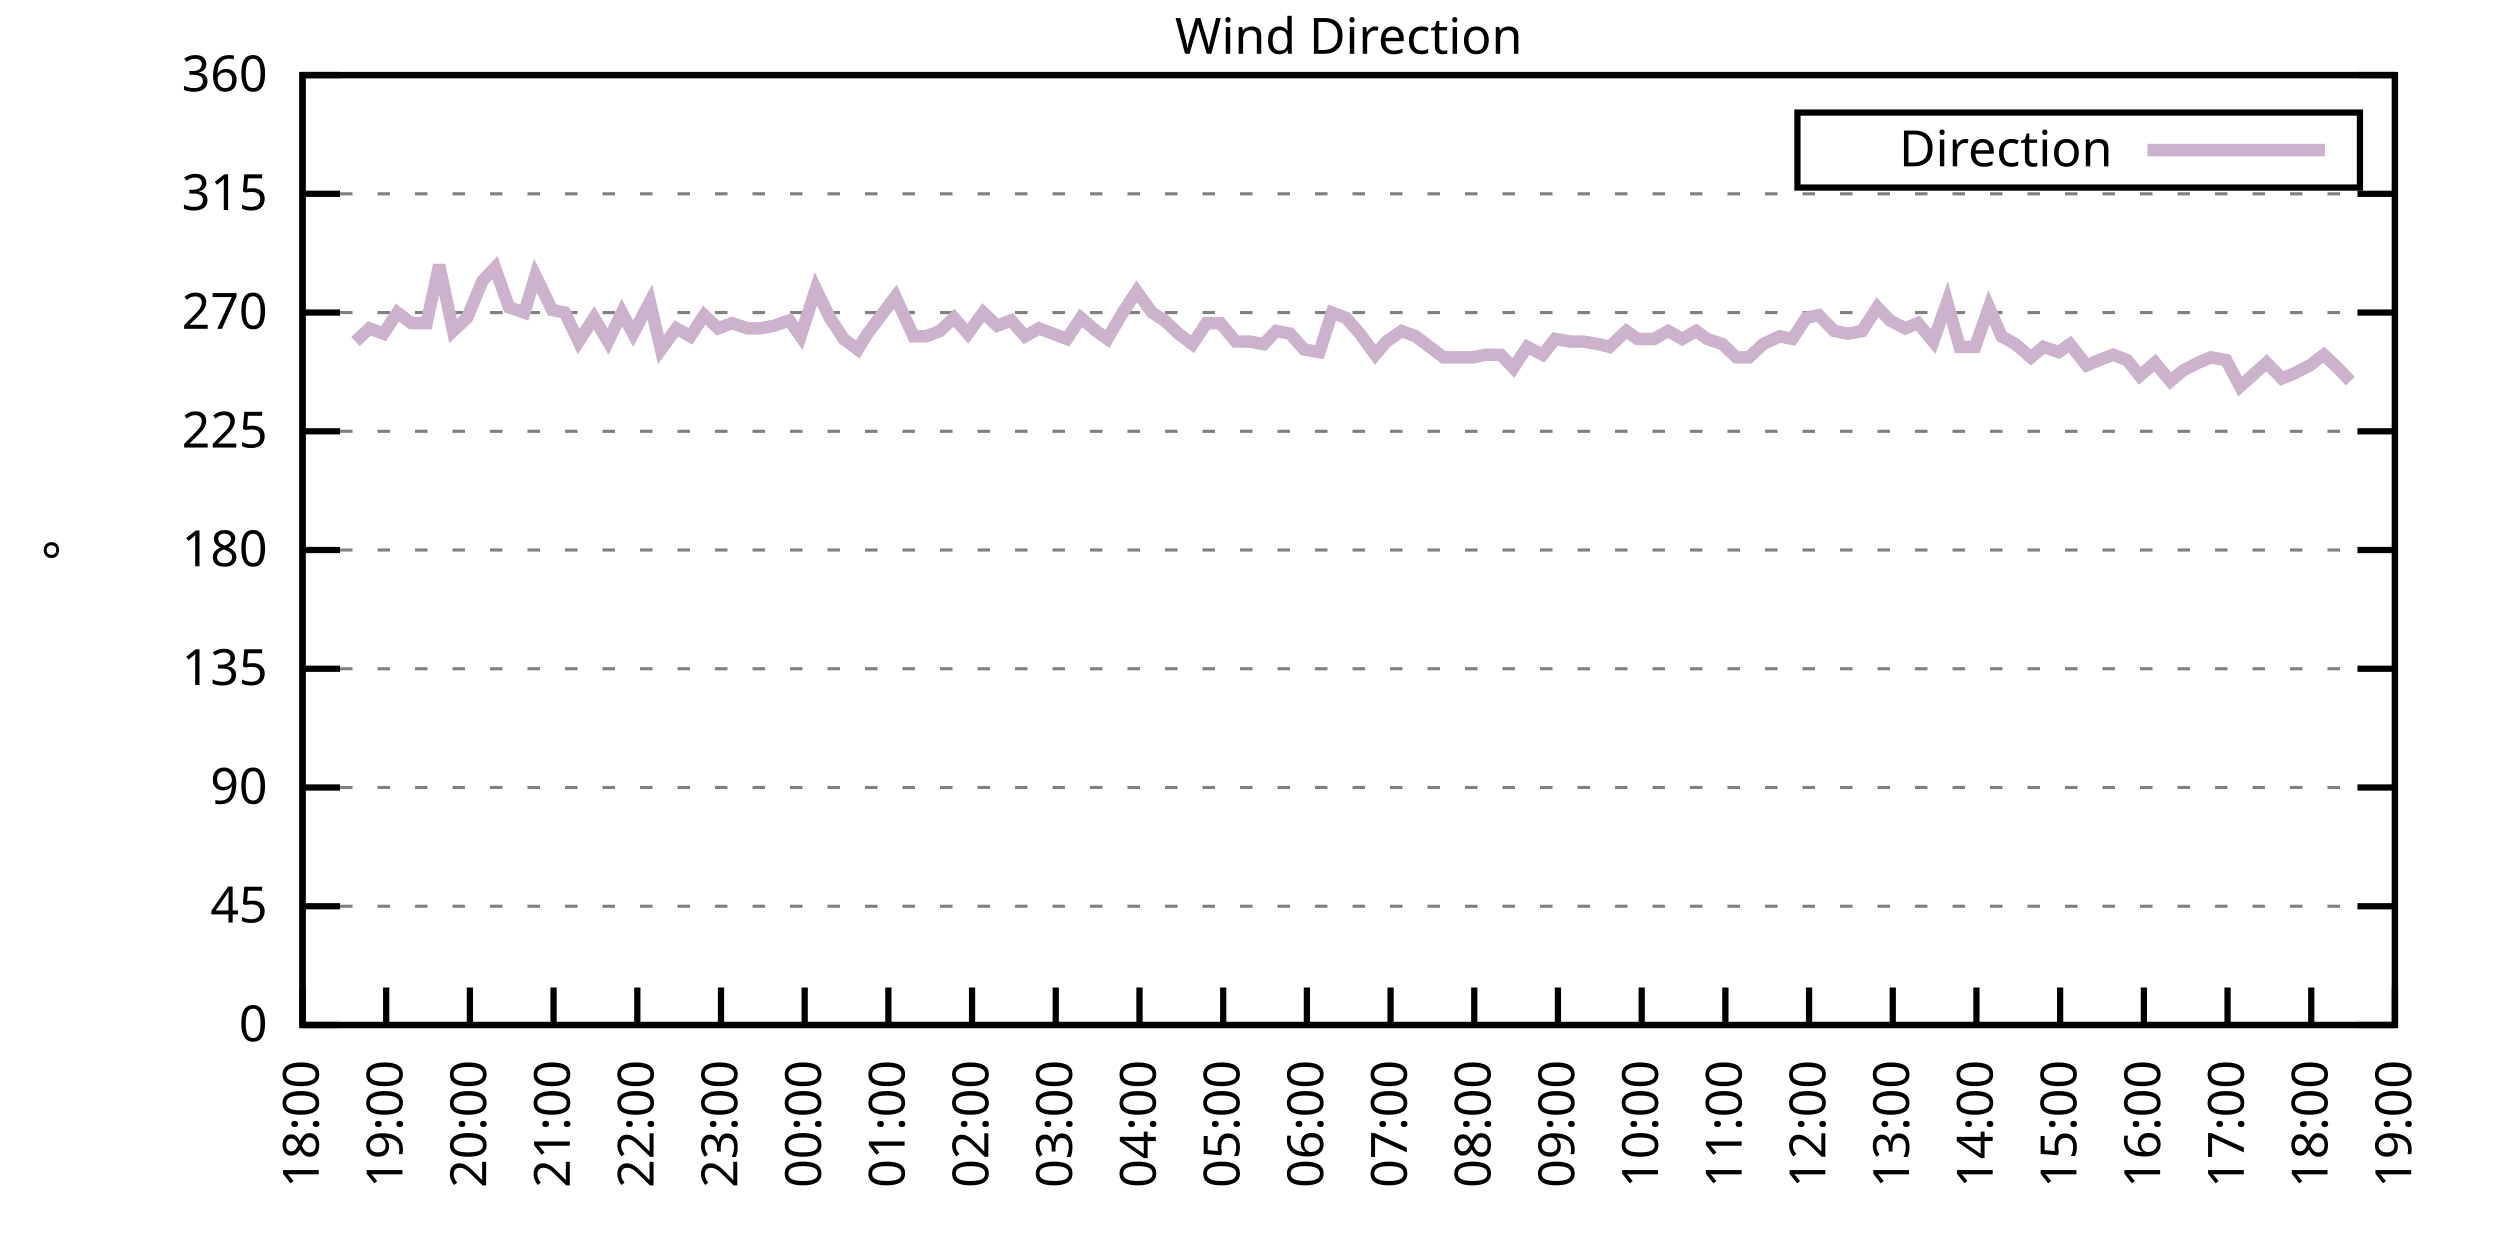
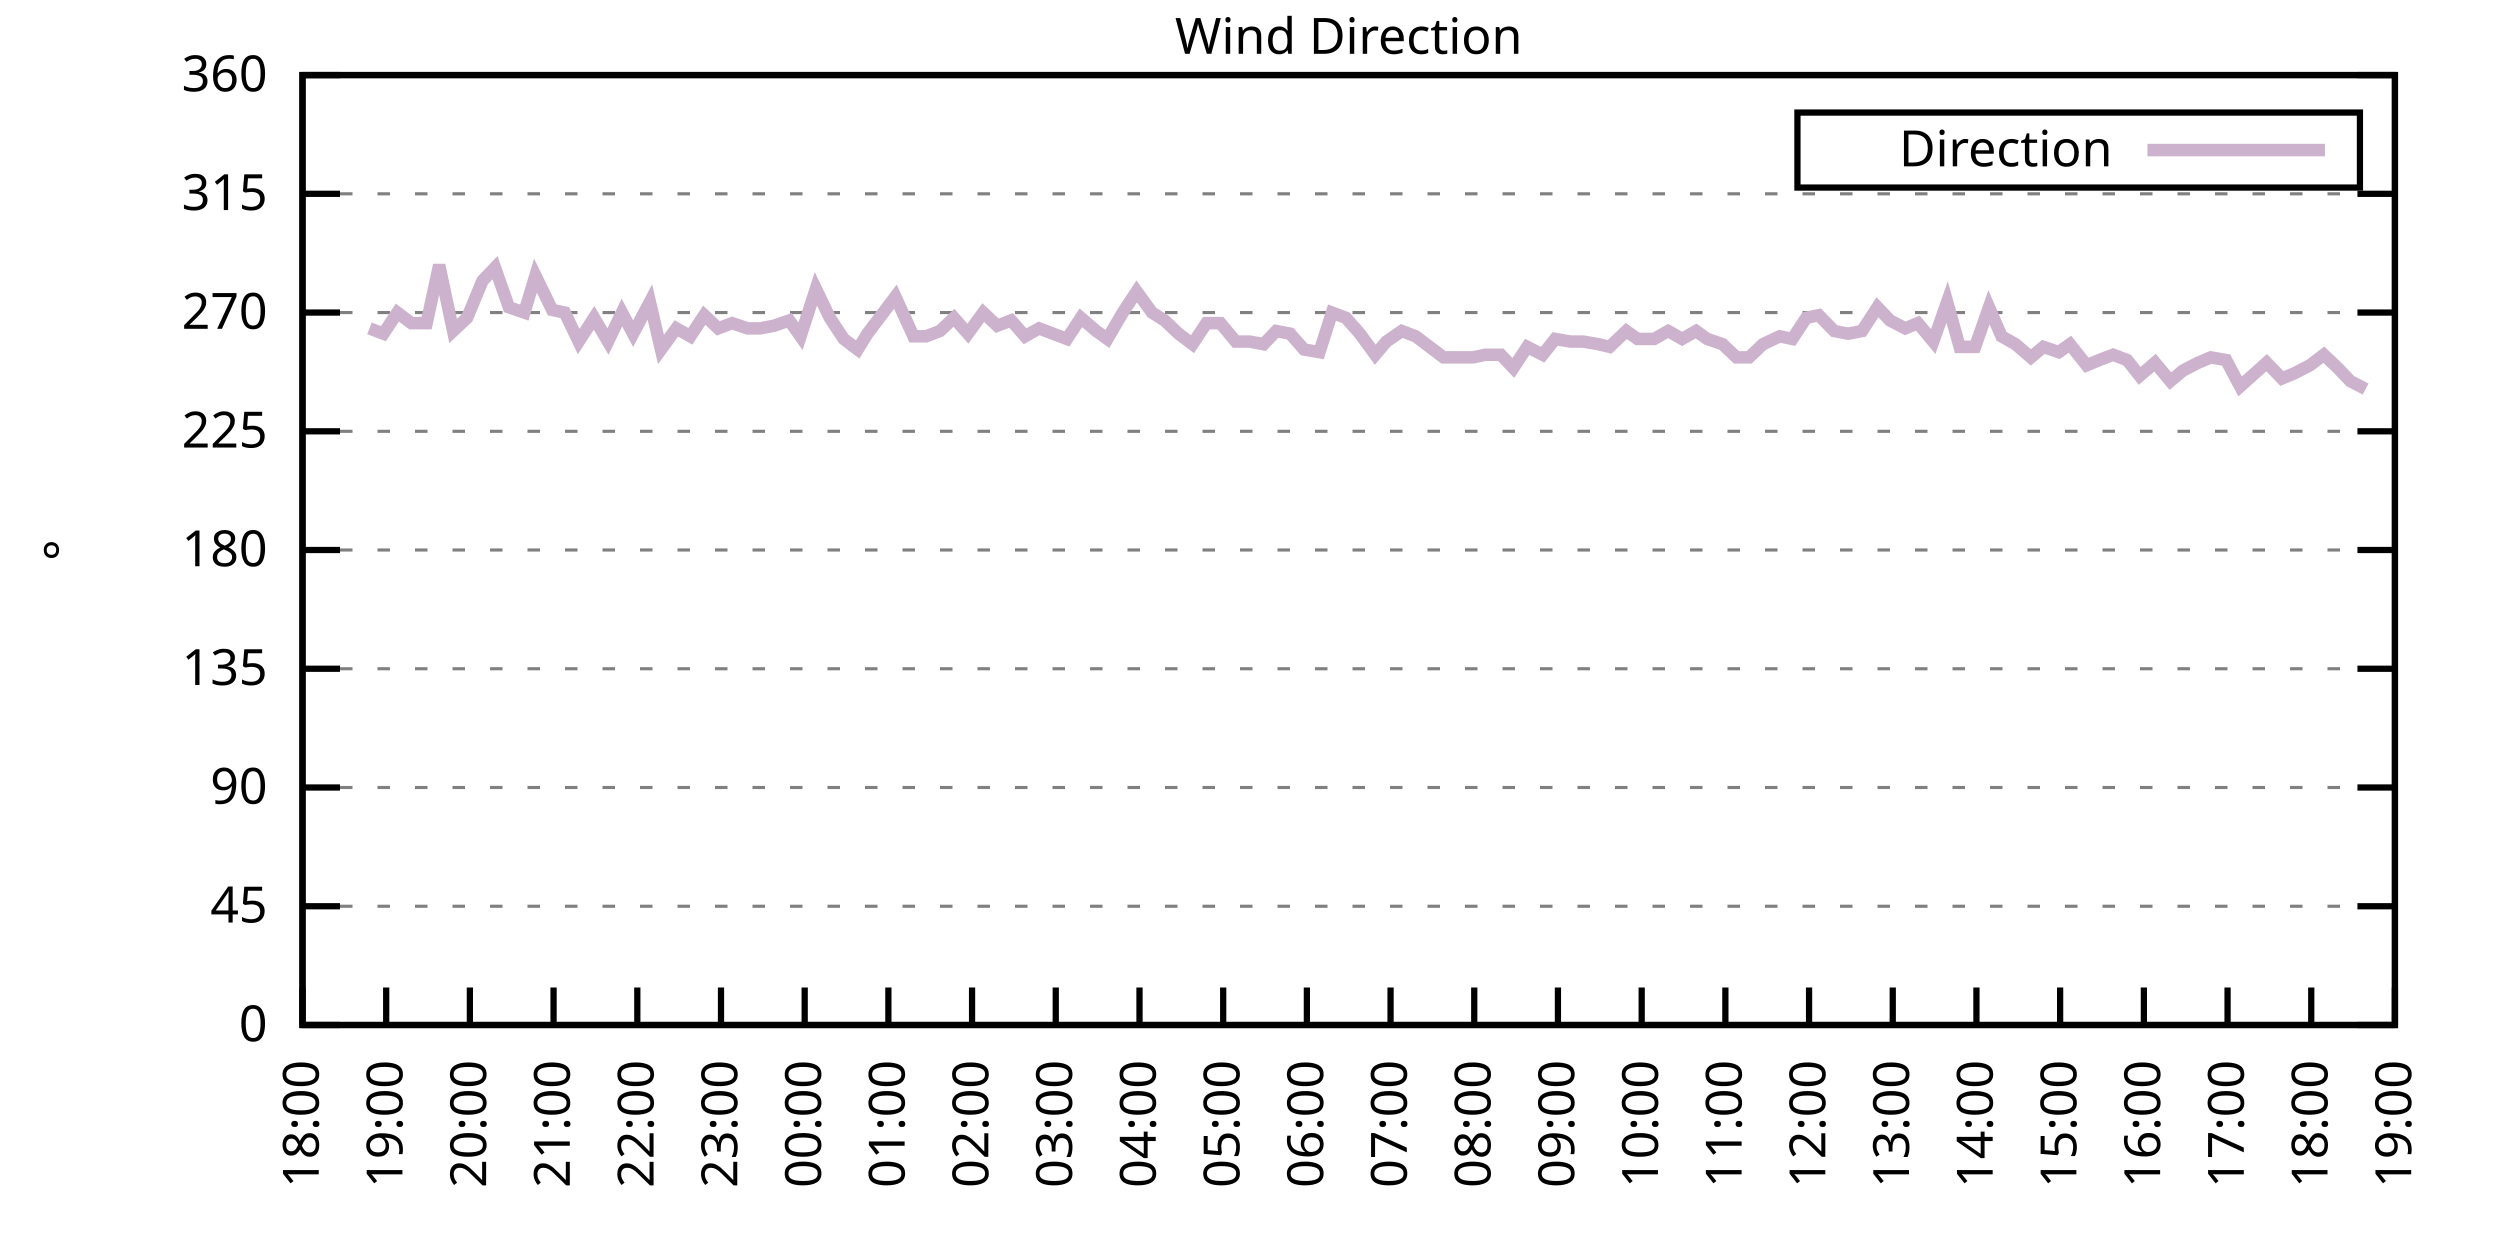
<svg xmlns="http://www.w3.org/2000/svg" xmlns:xlink="http://www.w3.org/1999/xlink" width="400" height="200" viewBox="0 0 400 200">
  <g id="gnuplot_canvas">
    <rect x="0" y="0" width="400" height="200" fill="none" />
    <defs>
      <circle id="gpDot" r="0.5" stroke-width="0.5" stroke="currentColor" />
      <path id="gpPt0" stroke-width="0.333" stroke="currentColor" d="M-1,0 h2 M0,-1 v2" />
      <path id="gpPt1" stroke-width="0.333" stroke="currentColor" d="M-1,-1 L1,1 M1,-1 L-1,1" />
      <path id="gpPt2" stroke-width="0.333" stroke="currentColor" d="M-1,0 L1,0 M0,-1 L0,1 M-1,-1 L1,1 M-1,1 L1,-1" />
      <rect id="gpPt3" stroke-width="0.333" stroke="currentColor" x="-1" y="-1" width="2" height="2" />
      <rect id="gpPt4" stroke-width="0.333" stroke="currentColor" fill="currentColor" x="-1" y="-1" width="2" height="2" />
      <circle id="gpPt5" stroke-width="0.333" stroke="currentColor" cx="0" cy="0" r="1" />
      <use xlink:href="#gpPt5" id="gpPt6" fill="currentColor" stroke="none" />
      <path id="gpPt7" stroke-width="0.333" stroke="currentColor" d="M0,-1.33 L-1.33,0.67 L1.33,0.67 z" />
      <use xlink:href="#gpPt7" id="gpPt8" fill="currentColor" stroke="none" />
      <use xlink:href="#gpPt7" id="gpPt9" stroke="currentColor" transform="rotate(180)" />
      <use xlink:href="#gpPt9" id="gpPt10" fill="currentColor" stroke="none" />
      <use xlink:href="#gpPt3" id="gpPt11" stroke="currentColor" transform="rotate(45)" />
      <use xlink:href="#gpPt11" id="gpPt12" fill="currentColor" stroke="none" />
      <path id="gpPt13" stroke-width="0.333" stroke="currentColor" d="M0,1.330 L1.265,0.411 L0.782,-1.067 L-0.782,-1.076 L-1.265,0.411 z" />
      <use xlink:href="#gpPt13" id="gpPt14" fill="currentColor" stroke="none" />
      <filter id="textbox" filterUnits="objectBoundingBox" x="0" y="0" height="1" width="1">
        <feFlood flood-color="white" flood-opacity="1" result="bgnd" />
        <feComposite in="SourceGraphic" in2="bgnd" operator="atop" />
      </filter>
      <filter id="greybox" filterUnits="objectBoundingBox" x="0" y="0" height="1" width="1">
        <feFlood flood-color="lightgrey" flood-opacity="1" result="grey" />
        <feComposite in="SourceGraphic" in2="grey" operator="atop" />
      </filter>
    </defs>
    <g fill="none" color="white" stroke="currentColor" stroke-width="1.00" stroke-linecap="butt" stroke-linejoin="miter">
</g>
    <g fill="none" color="black" stroke="currentColor" stroke-width="1.00" stroke-linecap="butt" stroke-linejoin="miter">
      <g stroke="none" shape-rendering="crispEdges">
        <polygon fill="rgb(255, 255, 255)" points="48.40,164.00 383.18,164.00 383.18,12.02 48.40,12.02 " />
      </g>
    </g>
    <g fill="none" color="black" stroke="currentColor" stroke-width="1.00" stroke-linecap="butt" stroke-linejoin="miter">
</g>
    <g fill="none" color="black" stroke="black" stroke-width="0.50" stroke-linecap="butt" stroke-linejoin="miter">
</g>
    <g fill="none" color="gray" stroke="currentColor" stroke-width="0.50" stroke-linecap="butt" stroke-linejoin="miter">
      <path stroke="gray" stroke-dasharray="2,4" class="gridline" d="M48.40,164.00 L383.19,164.00  " />
    </g>
    <g fill="none" color="gray" stroke="gray" stroke-width="1.00" stroke-linecap="butt" stroke-linejoin="miter">
</g>
    <g fill="none" color="black" stroke="currentColor" stroke-width="1.00" stroke-linecap="butt" stroke-linejoin="miter">
      <path stroke="black" d="M48.40,164.00 L54.40,164.00 M383.19,164.00 L377.19,164.00  " />
      <g transform="translate(42.80,166.60)" stroke="none" fill="black" font-family="Sans" font-size="8.00" text-anchor="end">
        <text>
          <tspan font-family="Sans"> 0</tspan>
        </text>
      </g>
    </g>
    <g fill="none" color="black" stroke="currentColor" stroke-width="1.00" stroke-linecap="butt" stroke-linejoin="miter">
</g>
    <g fill="none" color="black" stroke="black" stroke-width="0.50" stroke-linecap="butt" stroke-linejoin="miter">
</g>
    <g fill="none" color="gray" stroke="currentColor" stroke-width="0.50" stroke-linecap="butt" stroke-linejoin="miter">
      <path stroke="gray" stroke-dasharray="2,4" class="gridline" d="M48.40,145.00 L383.19,145.00  " />
    </g>
    <g fill="none" color="gray" stroke="gray" stroke-width="1.00" stroke-linecap="butt" stroke-linejoin="miter">
</g>
    <g fill="none" color="black" stroke="currentColor" stroke-width="1.00" stroke-linecap="butt" stroke-linejoin="miter">
      <path stroke="black" d="M48.40,145.00 L54.40,145.00 M383.19,145.00 L377.19,145.00  " />
      <g transform="translate(42.80,147.60)" stroke="none" fill="black" font-family="Sans" font-size="8.00" text-anchor="end">
        <text>
          <tspan font-family="Sans"> 45</tspan>
        </text>
      </g>
    </g>
    <g fill="none" color="black" stroke="currentColor" stroke-width="1.00" stroke-linecap="butt" stroke-linejoin="miter">
</g>
    <g fill="none" color="black" stroke="black" stroke-width="0.50" stroke-linecap="butt" stroke-linejoin="miter">
</g>
    <g fill="none" color="gray" stroke="currentColor" stroke-width="0.50" stroke-linecap="butt" stroke-linejoin="miter">
      <path stroke="gray" stroke-dasharray="2,4" class="gridline" d="M48.40,126.00 L383.19,126.00  " />
    </g>
    <g fill="none" color="gray" stroke="gray" stroke-width="1.00" stroke-linecap="butt" stroke-linejoin="miter">
</g>
    <g fill="none" color="black" stroke="currentColor" stroke-width="1.00" stroke-linecap="butt" stroke-linejoin="miter">
      <path stroke="black" d="M48.40,126.00 L54.40,126.00 M383.19,126.00 L377.19,126.00  " />
      <g transform="translate(42.80,128.60)" stroke="none" fill="black" font-family="Sans" font-size="8.00" text-anchor="end">
        <text>
          <tspan font-family="Sans"> 90</tspan>
        </text>
      </g>
    </g>
    <g fill="none" color="black" stroke="currentColor" stroke-width="1.00" stroke-linecap="butt" stroke-linejoin="miter">
</g>
    <g fill="none" color="black" stroke="black" stroke-width="0.50" stroke-linecap="butt" stroke-linejoin="miter">
</g>
    <g fill="none" color="gray" stroke="currentColor" stroke-width="0.50" stroke-linecap="butt" stroke-linejoin="miter">
      <path stroke="gray" stroke-dasharray="2,4" class="gridline" d="M48.40,107.00 L383.19,107.00  " />
    </g>
    <g fill="none" color="gray" stroke="gray" stroke-width="1.00" stroke-linecap="butt" stroke-linejoin="miter">
</g>
    <g fill="none" color="black" stroke="currentColor" stroke-width="1.00" stroke-linecap="butt" stroke-linejoin="miter">
      <path stroke="black" d="M48.40,107.00 L54.40,107.00 M383.19,107.00 L377.19,107.00  " />
      <g transform="translate(42.80,109.60)" stroke="none" fill="black" font-family="Sans" font-size="8.00" text-anchor="end">
        <text>
          <tspan font-family="Sans"> 135</tspan>
        </text>
      </g>
    </g>
    <g fill="none" color="black" stroke="currentColor" stroke-width="1.00" stroke-linecap="butt" stroke-linejoin="miter">
</g>
    <g fill="none" color="black" stroke="black" stroke-width="0.50" stroke-linecap="butt" stroke-linejoin="miter">
</g>
    <g fill="none" color="gray" stroke="currentColor" stroke-width="0.50" stroke-linecap="butt" stroke-linejoin="miter">
      <path stroke="gray" stroke-dasharray="2,4" class="gridline" d="M48.40,88.00 L383.19,88.00  " />
    </g>
    <g fill="none" color="gray" stroke="gray" stroke-width="1.00" stroke-linecap="butt" stroke-linejoin="miter">
</g>
    <g fill="none" color="black" stroke="currentColor" stroke-width="1.00" stroke-linecap="butt" stroke-linejoin="miter">
      <path stroke="black" d="M48.40,88.00 L54.40,88.00 M383.19,88.00 L377.19,88.00  " />
      <g transform="translate(42.80,90.60)" stroke="none" fill="black" font-family="Sans" font-size="8.00" text-anchor="end">
        <text>
          <tspan font-family="Sans"> 180</tspan>
        </text>
      </g>
    </g>
    <g fill="none" color="black" stroke="currentColor" stroke-width="1.00" stroke-linecap="butt" stroke-linejoin="miter">
</g>
    <g fill="none" color="black" stroke="black" stroke-width="0.50" stroke-linecap="butt" stroke-linejoin="miter">
</g>
    <g fill="none" color="gray" stroke="currentColor" stroke-width="0.50" stroke-linecap="butt" stroke-linejoin="miter">
      <path stroke="gray" stroke-dasharray="2,4" class="gridline" d="M48.40,69.01 L383.19,69.01  " />
    </g>
    <g fill="none" color="gray" stroke="gray" stroke-width="1.00" stroke-linecap="butt" stroke-linejoin="miter">
</g>
    <g fill="none" color="black" stroke="currentColor" stroke-width="1.00" stroke-linecap="butt" stroke-linejoin="miter">
      <path stroke="black" d="M48.40,69.01 L54.40,69.01 M383.19,69.01 L377.19,69.01  " />
      <g transform="translate(42.80,71.61)" stroke="none" fill="black" font-family="Sans" font-size="8.00" text-anchor="end">
        <text>
          <tspan font-family="Sans"> 225</tspan>
        </text>
      </g>
    </g>
    <g fill="none" color="black" stroke="currentColor" stroke-width="1.00" stroke-linecap="butt" stroke-linejoin="miter">
</g>
    <g fill="none" color="black" stroke="black" stroke-width="0.50" stroke-linecap="butt" stroke-linejoin="miter">
</g>
    <g fill="none" color="gray" stroke="currentColor" stroke-width="0.50" stroke-linecap="butt" stroke-linejoin="miter">
      <path stroke="gray" stroke-dasharray="2,4" class="gridline" d="M48.40,50.01 L383.19,50.01  " />
    </g>
    <g fill="none" color="gray" stroke="gray" stroke-width="1.00" stroke-linecap="butt" stroke-linejoin="miter">
</g>
    <g fill="none" color="black" stroke="currentColor" stroke-width="1.00" stroke-linecap="butt" stroke-linejoin="miter">
      <path stroke="black" d="M48.40,50.01 L54.40,50.01 M383.19,50.01 L377.19,50.01  " />
      <g transform="translate(42.80,52.61)" stroke="none" fill="black" font-family="Sans" font-size="8.00" text-anchor="end">
        <text>
          <tspan font-family="Sans"> 270</tspan>
        </text>
      </g>
    </g>
    <g fill="none" color="black" stroke="currentColor" stroke-width="1.00" stroke-linecap="butt" stroke-linejoin="miter">
</g>
    <g fill="none" color="black" stroke="black" stroke-width="0.50" stroke-linecap="butt" stroke-linejoin="miter">
</g>
    <g fill="none" color="gray" stroke="currentColor" stroke-width="0.50" stroke-linecap="butt" stroke-linejoin="miter">
      <path stroke="gray" stroke-dasharray="2,4" class="gridline" d="M48.40,31.01 L383.19,31.01  " />
    </g>
    <g fill="none" color="gray" stroke="gray" stroke-width="1.00" stroke-linecap="butt" stroke-linejoin="miter">
</g>
    <g fill="none" color="black" stroke="currentColor" stroke-width="1.00" stroke-linecap="butt" stroke-linejoin="miter">
      <path stroke="black" d="M48.40,31.01 L54.40,31.01 M383.19,31.01 L377.19,31.01  " />
      <g transform="translate(42.80,33.61)" stroke="none" fill="black" font-family="Sans" font-size="8.00" text-anchor="end">
        <text>
          <tspan font-family="Sans"> 315</tspan>
        </text>
      </g>
    </g>
    <g fill="none" color="black" stroke="currentColor" stroke-width="1.00" stroke-linecap="butt" stroke-linejoin="miter">
</g>
    <g fill="none" color="black" stroke="black" stroke-width="0.50" stroke-linecap="butt" stroke-linejoin="miter">
</g>
    <g fill="none" color="gray" stroke="currentColor" stroke-width="0.50" stroke-linecap="butt" stroke-linejoin="miter">
      <path stroke="gray" stroke-dasharray="2,4" class="gridline" d="M48.40,12.01 L383.19,12.01  " />
    </g>
    <g fill="none" color="gray" stroke="gray" stroke-width="1.00" stroke-linecap="butt" stroke-linejoin="miter">
</g>
    <g fill="none" color="black" stroke="currentColor" stroke-width="1.00" stroke-linecap="butt" stroke-linejoin="miter">
      <path stroke="black" d="M48.40,12.01 L54.40,12.01 M383.19,12.01 L377.19,12.01  " />
      <g transform="translate(42.80,14.61)" stroke="none" fill="black" font-family="Sans" font-size="8.00" text-anchor="end">
        <text>
          <tspan font-family="Sans"> 360</tspan>
        </text>
      </g>
    </g>
    <g fill="none" color="black" stroke="currentColor" stroke-width="1.00" stroke-linecap="butt" stroke-linejoin="miter">
      <path stroke="black" d="M48.40,164.00 L48.40,158.00  " />
      <g transform="translate(51.00,169.60) rotate(270.00)" stroke="none" fill="black" font-family="Sans" font-size="8.00" text-anchor="end">
        <text>
          <tspan font-family="Sans">18:00</tspan>
        </text>
      </g>
    </g>
    <g fill="none" color="black" stroke="currentColor" stroke-width="1.00" stroke-linecap="butt" stroke-linejoin="miter">
      <path stroke="black" d="M61.79,164.00 L61.79,158.00  " />
      <g transform="translate(64.39,169.60) rotate(270.00)" stroke="none" fill="black" font-family="Sans" font-size="8.00" text-anchor="end">
        <text>
          <tspan font-family="Sans">19:00</tspan>
        </text>
      </g>
    </g>
    <g fill="none" color="black" stroke="currentColor" stroke-width="1.00" stroke-linecap="butt" stroke-linejoin="miter">
      <path stroke="black" d="M75.18,164.00 L75.18,158.00  " />
      <g transform="translate(77.78,169.60) rotate(270.00)" stroke="none" fill="black" font-family="Sans" font-size="8.00" text-anchor="end">
        <text>
          <tspan font-family="Sans">20:00</tspan>
        </text>
      </g>
    </g>
    <g fill="none" color="black" stroke="currentColor" stroke-width="1.00" stroke-linecap="butt" stroke-linejoin="miter">
      <path stroke="black" d="M88.57,164.00 L88.57,158.00  " />
      <g transform="translate(91.17,169.60) rotate(270.00)" stroke="none" fill="black" font-family="Sans" font-size="8.00" text-anchor="end">
        <text>
          <tspan font-family="Sans">21:00</tspan>
        </text>
      </g>
    </g>
    <g fill="none" color="black" stroke="currentColor" stroke-width="1.00" stroke-linecap="butt" stroke-linejoin="miter">
      <path stroke="black" d="M101.97,164.00 L101.97,158.00  " />
      <g transform="translate(104.57,169.60) rotate(270.00)" stroke="none" fill="black" font-family="Sans" font-size="8.00" text-anchor="end">
        <text>
          <tspan font-family="Sans">22:00</tspan>
        </text>
      </g>
    </g>
    <g fill="none" color="black" stroke="currentColor" stroke-width="1.00" stroke-linecap="butt" stroke-linejoin="miter">
      <path stroke="black" d="M115.36,164.00 L115.36,158.00  " />
      <g transform="translate(117.96,169.60) rotate(270.00)" stroke="none" fill="black" font-family="Sans" font-size="8.00" text-anchor="end">
        <text>
          <tspan font-family="Sans">23:00</tspan>
        </text>
      </g>
    </g>
    <g fill="none" color="black" stroke="currentColor" stroke-width="1.00" stroke-linecap="butt" stroke-linejoin="miter">
      <path stroke="black" d="M128.75,164.00 L128.75,158.00  " />
      <g transform="translate(131.35,169.60) rotate(270.00)" stroke="none" fill="black" font-family="Sans" font-size="8.00" text-anchor="end">
        <text>
          <tspan font-family="Sans">00:00</tspan>
        </text>
      </g>
    </g>
    <g fill="none" color="black" stroke="currentColor" stroke-width="1.00" stroke-linecap="butt" stroke-linejoin="miter">
      <path stroke="black" d="M142.14,164.00 L142.14,158.00  " />
      <g transform="translate(144.74,169.60) rotate(270.00)" stroke="none" fill="black" font-family="Sans" font-size="8.00" text-anchor="end">
        <text>
          <tspan font-family="Sans">01:00</tspan>
        </text>
      </g>
    </g>
    <g fill="none" color="black" stroke="currentColor" stroke-width="1.00" stroke-linecap="butt" stroke-linejoin="miter">
      <path stroke="black" d="M155.53,164.00 L155.53,158.00  " />
      <g transform="translate(158.13,169.60) rotate(270.00)" stroke="none" fill="black" font-family="Sans" font-size="8.00" text-anchor="end">
        <text>
          <tspan font-family="Sans">02:00</tspan>
        </text>
      </g>
    </g>
    <g fill="none" color="black" stroke="currentColor" stroke-width="1.00" stroke-linecap="butt" stroke-linejoin="miter">
      <path stroke="black" d="M168.92,164.00 L168.92,158.00  " />
      <g transform="translate(171.52,169.60) rotate(270.00)" stroke="none" fill="black" font-family="Sans" font-size="8.00" text-anchor="end">
        <text>
          <tspan font-family="Sans">03:00</tspan>
        </text>
      </g>
    </g>
    <g fill="none" color="black" stroke="currentColor" stroke-width="1.00" stroke-linecap="butt" stroke-linejoin="miter">
      <path stroke="black" d="M182.32,164.00 L182.32,158.00  " />
      <g transform="translate(184.92,169.60) rotate(270.00)" stroke="none" fill="black" font-family="Sans" font-size="8.00" text-anchor="end">
        <text>
          <tspan font-family="Sans">04:00</tspan>
        </text>
      </g>
    </g>
    <g fill="none" color="black" stroke="currentColor" stroke-width="1.00" stroke-linecap="butt" stroke-linejoin="miter">
      <path stroke="black" d="M195.71,164.00 L195.71,158.00  " />
      <g transform="translate(198.31,169.60) rotate(270.00)" stroke="none" fill="black" font-family="Sans" font-size="8.00" text-anchor="end">
        <text>
          <tspan font-family="Sans">05:00</tspan>
        </text>
      </g>
    </g>
    <g fill="none" color="black" stroke="currentColor" stroke-width="1.00" stroke-linecap="butt" stroke-linejoin="miter">
      <path stroke="black" d="M209.10,164.00 L209.10,158.00  " />
      <g transform="translate(211.70,169.60) rotate(270.00)" stroke="none" fill="black" font-family="Sans" font-size="8.00" text-anchor="end">
        <text>
          <tspan font-family="Sans">06:00</tspan>
        </text>
      </g>
    </g>
    <g fill="none" color="black" stroke="currentColor" stroke-width="1.00" stroke-linecap="butt" stroke-linejoin="miter">
      <path stroke="black" d="M222.49,164.00 L222.49,158.00  " />
      <g transform="translate(225.09,169.60) rotate(270.00)" stroke="none" fill="black" font-family="Sans" font-size="8.00" text-anchor="end">
        <text>
          <tspan font-family="Sans">07:00</tspan>
        </text>
      </g>
    </g>
    <g fill="none" color="black" stroke="currentColor" stroke-width="1.00" stroke-linecap="butt" stroke-linejoin="miter">
      <path stroke="black" d="M235.88,164.00 L235.88,158.00  " />
      <g transform="translate(238.48,169.60) rotate(270.00)" stroke="none" fill="black" font-family="Sans" font-size="8.00" text-anchor="end">
        <text>
          <tspan font-family="Sans">08:00</tspan>
        </text>
      </g>
    </g>
    <g fill="none" color="black" stroke="currentColor" stroke-width="1.00" stroke-linecap="butt" stroke-linejoin="miter">
      <path stroke="black" d="M249.27,164.00 L249.27,158.00  " />
      <g transform="translate(251.87,169.60) rotate(270.00)" stroke="none" fill="black" font-family="Sans" font-size="8.00" text-anchor="end">
        <text>
          <tspan font-family="Sans">09:00</tspan>
        </text>
      </g>
    </g>
    <g fill="none" color="black" stroke="currentColor" stroke-width="1.00" stroke-linecap="butt" stroke-linejoin="miter">
      <path stroke="black" d="M262.67,164.00 L262.67,158.00  " />
      <g transform="translate(265.27,169.60) rotate(270.00)" stroke="none" fill="black" font-family="Sans" font-size="8.00" text-anchor="end">
        <text>
          <tspan font-family="Sans">10:00</tspan>
        </text>
      </g>
    </g>
    <g fill="none" color="black" stroke="currentColor" stroke-width="1.00" stroke-linecap="butt" stroke-linejoin="miter">
      <path stroke="black" d="M276.06,164.00 L276.06,158.00  " />
      <g transform="translate(278.66,169.60) rotate(270.00)" stroke="none" fill="black" font-family="Sans" font-size="8.00" text-anchor="end">
        <text>
          <tspan font-family="Sans">11:00</tspan>
        </text>
      </g>
    </g>
    <g fill="none" color="black" stroke="currentColor" stroke-width="1.00" stroke-linecap="butt" stroke-linejoin="miter">
      <path stroke="black" d="M289.45,164.00 L289.45,158.00  " />
      <g transform="translate(292.05,169.60) rotate(270.00)" stroke="none" fill="black" font-family="Sans" font-size="8.00" text-anchor="end">
        <text>
          <tspan font-family="Sans">12:00</tspan>
        </text>
      </g>
    </g>
    <g fill="none" color="black" stroke="currentColor" stroke-width="1.00" stroke-linecap="butt" stroke-linejoin="miter">
      <path stroke="black" d="M302.84,164.00 L302.84,158.00  " />
      <g transform="translate(305.44,169.60) rotate(270.00)" stroke="none" fill="black" font-family="Sans" font-size="8.00" text-anchor="end">
        <text>
          <tspan font-family="Sans">13:00</tspan>
        </text>
      </g>
    </g>
    <g fill="none" color="black" stroke="currentColor" stroke-width="1.00" stroke-linecap="butt" stroke-linejoin="miter">
      <path stroke="black" d="M316.23,164.00 L316.23,158.00  " />
      <g transform="translate(318.83,169.60) rotate(270.00)" stroke="none" fill="black" font-family="Sans" font-size="8.00" text-anchor="end">
        <text>
          <tspan font-family="Sans">14:00</tspan>
        </text>
      </g>
    </g>
    <g fill="none" color="black" stroke="currentColor" stroke-width="1.00" stroke-linecap="butt" stroke-linejoin="miter">
      <path stroke="black" d="M329.62,164.00 L329.62,158.00  " />
      <g transform="translate(332.22,169.60) rotate(270.00)" stroke="none" fill="black" font-family="Sans" font-size="8.00" text-anchor="end">
        <text>
          <tspan font-family="Sans">15:00</tspan>
        </text>
      </g>
    </g>
    <g fill="none" color="black" stroke="currentColor" stroke-width="1.00" stroke-linecap="butt" stroke-linejoin="miter">
      <path stroke="black" d="M343.02,164.00 L343.02,158.00  " />
      <g transform="translate(345.62,169.60) rotate(270.00)" stroke="none" fill="black" font-family="Sans" font-size="8.00" text-anchor="end">
        <text>
          <tspan font-family="Sans">16:00</tspan>
        </text>
      </g>
    </g>
    <g fill="none" color="black" stroke="currentColor" stroke-width="1.00" stroke-linecap="butt" stroke-linejoin="miter">
      <path stroke="black" d="M356.41,164.00 L356.41,158.00  " />
      <g transform="translate(359.01,169.60) rotate(270.00)" stroke="none" fill="black" font-family="Sans" font-size="8.00" text-anchor="end">
        <text>
          <tspan font-family="Sans">17:00</tspan>
        </text>
      </g>
    </g>
    <g fill="none" color="black" stroke="currentColor" stroke-width="1.00" stroke-linecap="butt" stroke-linejoin="miter">
      <path stroke="black" d="M369.80,164.00 L369.80,158.00  " />
      <g transform="translate(372.40,169.60) rotate(270.00)" stroke="none" fill="black" font-family="Sans" font-size="8.00" text-anchor="end">
        <text>
          <tspan font-family="Sans">18:00</tspan>
        </text>
      </g>
    </g>
    <g fill="none" color="black" stroke="currentColor" stroke-width="1.00" stroke-linecap="butt" stroke-linejoin="miter">
      <path stroke="black" d="M383.19,164.00 L383.19,158.00  " />
      <g transform="translate(385.79,169.60) rotate(270.00)" stroke="none" fill="black" font-family="Sans" font-size="8.00" text-anchor="end">
        <text>
          <tspan font-family="Sans">19:00</tspan>
        </text>
      </g>
    </g>
    <g fill="none" color="black" stroke="currentColor" stroke-width="1.00" stroke-linecap="butt" stroke-linejoin="miter">
</g>
    <g fill="none" color="black" stroke="currentColor" stroke-width="1.00" stroke-linecap="butt" stroke-linejoin="miter">
      <path stroke="black" d="M48.40,12.01 L48.40,164.00 L383.19,164.00 L383.19,12.01 L48.40,12.01 Z  " />
    </g>
    <g fill="none" color="black" stroke="currentColor" stroke-width="1.00" stroke-linecap="butt" stroke-linejoin="miter">
</g>
    <g fill="none" color="black" stroke="currentColor" stroke-width="1.00" stroke-linecap="butt" stroke-linejoin="miter">
      <path stroke="black" d="M287.59,30.01 L287.59,18.01 L377.59,18.01 L377.59,30.01 L287.59,30.01 Z  " />
    </g>
    <g id="Wind_direction_plot_1">
      <g fill="none" color="white" stroke="black" stroke-width="2.00" stroke-linecap="butt" stroke-linejoin="miter">
</g>
      <g fill="none" color="black" stroke="currentColor" stroke-width="2.00" stroke-linecap="butt" stroke-linejoin="miter">
        <g transform="translate(337.99,26.61)" stroke="none" fill="black" font-family="Sans" font-size="8.00" text-anchor="end">
          <text>
            <tspan font-family="Sans">Direction</tspan>
          </text>
        </g>
      </g>
      <g fill="none" color="black" stroke="currentColor" stroke-width="2.00" stroke-linecap="butt" stroke-linejoin="miter">
-         <path stroke="rgb(204, 178, 204)" d="M343.59,24.01 L371.99,24.01 M56.88,54.65 L59.11,52.54 L61.35,53.39 L63.58,50.01 L65.81,51.70 L68.26,51.70   L70.27,42.41 L72.50,52.96 L74.74,50.85 L77.19,44.94 L79.20,42.83 L81.43,49.16 L83.89,50.01 L85.67,44.10   L88.35,49.59 L90.36,50.01 L92.59,54.65 L95.05,50.85 L97.28,54.65 L99.51,50.01 L101.30,53.39 L103.98,48.32   L105.76,55.92 L108.22,52.54 L110.45,53.81 L112.68,50.43 L114.91,52.54 L117.14,51.70 L119.60,52.54 L121.61,52.54   L123.84,52.12 L126.29,51.27 L128.08,53.81 L130.54,46.21 L132.77,50.85 L135.00,54.23 L137.23,55.92 L138.79,53.39   L143.26,47.47 L146.16,53.81 L148.17,53.81 L150.40,52.96 L152.63,50.85 L154.86,53.39 L157.32,50.01 L159.55,52.12   L161.78,51.27 L164.01,53.81 L166.25,52.54 L168.48,53.39 L170.71,54.23 L172.94,50.85 L175.40,52.96 L177.18,54.23   L179.64,50.01 L181.87,46.63 L184.32,50.01 L186.33,51.27 L188.57,53.39 L190.80,55.07 L193.03,51.70 L195.26,51.70   L197.72,54.65 L199.95,54.65 L202.18,55.07 L204.19,52.96 L206.42,53.39 L208.65,55.92 L211.11,56.34 L213.12,50.01   L215.35,50.85 L217.58,53.39 L220.04,56.76 L221.82,54.65 L224.28,52.96 L226.51,53.81 L228.74,55.50 L230.97,57.18   L233.43,57.18 L235.66,57.18 L237.67,56.76 L240.12,56.76 L242.13,58.87 L244.36,55.50 L246.82,56.76 L248.83,54.23   L251.28,54.65 L253.29,54.65 L255.75,55.07 L257.53,55.50 L260.21,52.96 L262.00,54.23 L264.67,54.23 L266.91,52.96   L269.14,54.23 L271.37,52.96 L273.16,54.23 L275.61,55.07 L277.84,57.18 L279.85,57.18 L282.08,55.07 L284.76,53.81   L286.77,54.23 L289.00,50.85 L291.01,50.43 L293.47,52.96 L295.70,53.39 L297.93,52.96 L300.39,49.16 L302.39,51.27   L304.85,52.54 L306.86,51.70 L309.31,54.65 L311.54,48.32 L313.55,55.50 L316.01,55.50 L318.24,49.16 L320.25,53.81   L322.48,55.07 L324.94,57.18 L326.95,55.50 L329.40,56.34 L331.19,55.07 L333.86,58.45 L335.87,57.61 L338.10,56.76   L340.34,57.61 L342.35,60.14 L344.80,58.03 L347.26,60.98 L349.26,59.30 L351.72,58.03 L353.73,57.18 L356.18,57.61   L358.42,61.83 L362.66,58.03 L365.11,60.56 L367.12,59.72 L369.58,58.45 L371.81,56.76 L374.04,58.87 L376.05,60.98    " />
+         <path stroke="rgb(204, 178, 204)" d="M343.59,24.01 L371.99,24.01 M59.11,52.54 L61.35,53.39 L63.58,50.01 L65.81,51.70 L68.26,51.70 L70.27,42.41   L72.50,52.96 L74.74,50.85 L77.19,44.94 L79.20,42.83 L81.43,49.16 L83.89,50.01 L85.67,44.10 L88.35,49.59   L90.36,50.01 L92.59,54.65 L95.05,50.85 L97.28,54.65 L99.51,50.01 L101.30,53.39 L103.98,48.32 L105.76,55.92   L108.22,52.54 L110.45,53.81 L112.68,50.43 L114.91,52.54 L117.14,51.70 L119.60,52.54 L121.61,52.54 L123.84,52.12   L126.29,51.27 L128.08,53.81 L130.54,46.21 L132.77,50.85 L135.00,54.23 L137.23,55.92 L138.79,53.39 L143.26,47.47   L146.16,53.81 L148.17,53.81 L150.40,52.96 L152.63,50.85 L154.86,53.39 L157.32,50.01 L159.55,52.12 L161.78,51.27   L164.01,53.81 L166.25,52.54 L168.48,53.39 L170.71,54.23 L172.94,50.85 L175.40,52.96 L177.18,54.23 L179.64,50.01   L181.87,46.63 L184.32,50.01 L186.33,51.27 L188.57,53.39 L190.80,55.07 L193.03,51.70 L195.26,51.70 L197.72,54.65   L199.95,54.65 L202.18,55.07 L204.19,52.96 L206.42,53.39 L208.65,55.92 L211.11,56.34 L213.12,50.01 L215.35,50.85   L217.58,53.39 L220.04,56.76 L221.82,54.65 L224.28,52.96 L226.51,53.81 L228.74,55.50 L230.97,57.18 L233.43,57.18   L235.66,57.18 L237.67,56.76 L240.12,56.76 L242.13,58.87 L244.36,55.50 L246.82,56.76 L248.83,54.23 L251.28,54.65   L253.29,54.65 L255.75,55.07 L257.53,55.50 L260.21,52.96 L262.00,54.23 L264.67,54.23 L266.91,52.96 L269.14,54.23   L271.37,52.96 L273.16,54.23 L275.61,55.07 L277.84,57.18 L279.85,57.18 L282.08,55.07 L284.76,53.81 L286.77,54.23   L289.00,50.85 L291.01,50.43 L293.47,52.96 L295.70,53.39 L297.93,52.96 L300.39,49.16 L302.39,51.27 L304.85,52.54   L306.86,51.70 L309.31,54.65 L311.54,48.32 L313.55,55.50 L316.01,55.50 L318.24,49.16 L320.25,53.81 L322.48,55.07   L324.94,57.18 L326.95,55.50 L329.40,56.34 L331.19,55.07 L333.86,58.45 L335.87,57.61 L338.10,56.76 L340.34,57.61   L342.35,60.14 L344.80,58.03 L347.26,60.98 L349.26,59.30 L351.72,58.03 L353.73,57.18 L356.18,57.61 L358.42,61.83   L362.66,58.03 L365.11,60.56 L367.12,59.72 L369.58,58.45 L371.81,56.76 L374.04,58.87 L376.05,60.98 L378.50,62.25    " />
      </g>
    </g>
    <g fill="none" color="black" stroke="currentColor" stroke-width="2.00" stroke-linecap="butt" stroke-linejoin="miter">
</g>
    <g fill="none" color="black" stroke="black" stroke-width="1.00" stroke-linecap="butt" stroke-linejoin="miter">
</g>
    <g fill="none" color="black" stroke="currentColor" stroke-width="1.00" stroke-linecap="butt" stroke-linejoin="miter">
      <path stroke="black" d="M48.40,12.01 L48.40,164.00 L383.19,164.00 L383.19,12.01 L48.40,12.01 Z  " />
      <g transform="translate(12.80,88.01) rotate(270.00)" stroke="none" fill="black" font-family="Sans" font-size="8.00" text-anchor="middle">
        <text>
          <tspan font-family="Sans">°</tspan>
        </text>
      </g>
    </g>
    <g fill="none" color="black" stroke="currentColor" stroke-width="1.00" stroke-linecap="butt" stroke-linejoin="miter">
</g>
    <g fill="none" color="black" stroke="currentColor" stroke-width="1.00" stroke-linecap="butt" stroke-linejoin="miter">
      <g transform="translate(215.79,8.61)" stroke="none" fill="black" font-family="Sans" font-size="8.00" text-anchor="middle">
        <text>
          <tspan font-family="Sans">Wind Direction</tspan>
        </text>
      </g>
    </g>
    <g fill="none" color="black" stroke="currentColor" stroke-width="1.00" stroke-linecap="butt" stroke-linejoin="miter">
</g>
  </g>
</svg>
